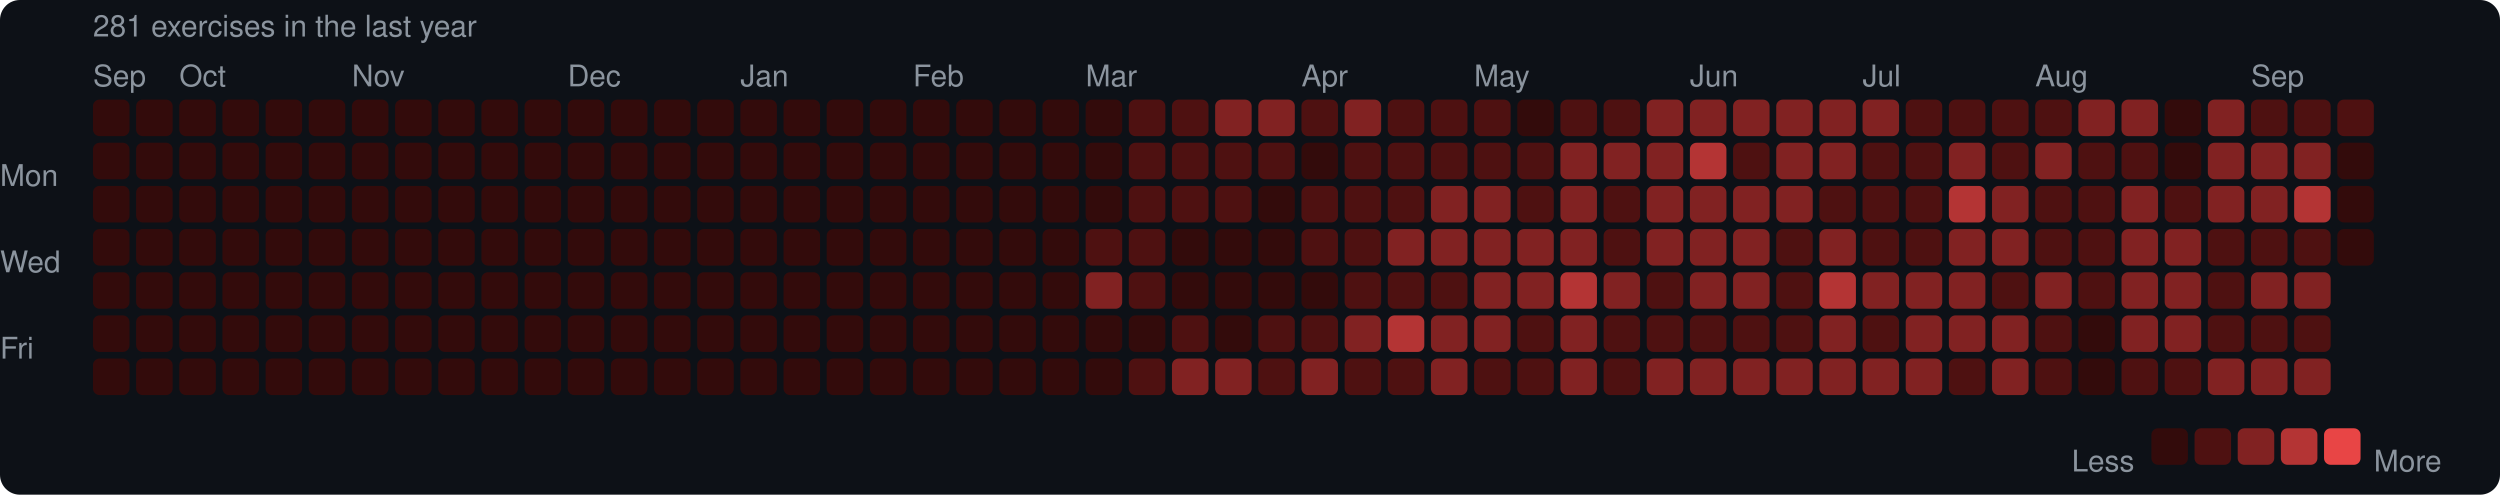
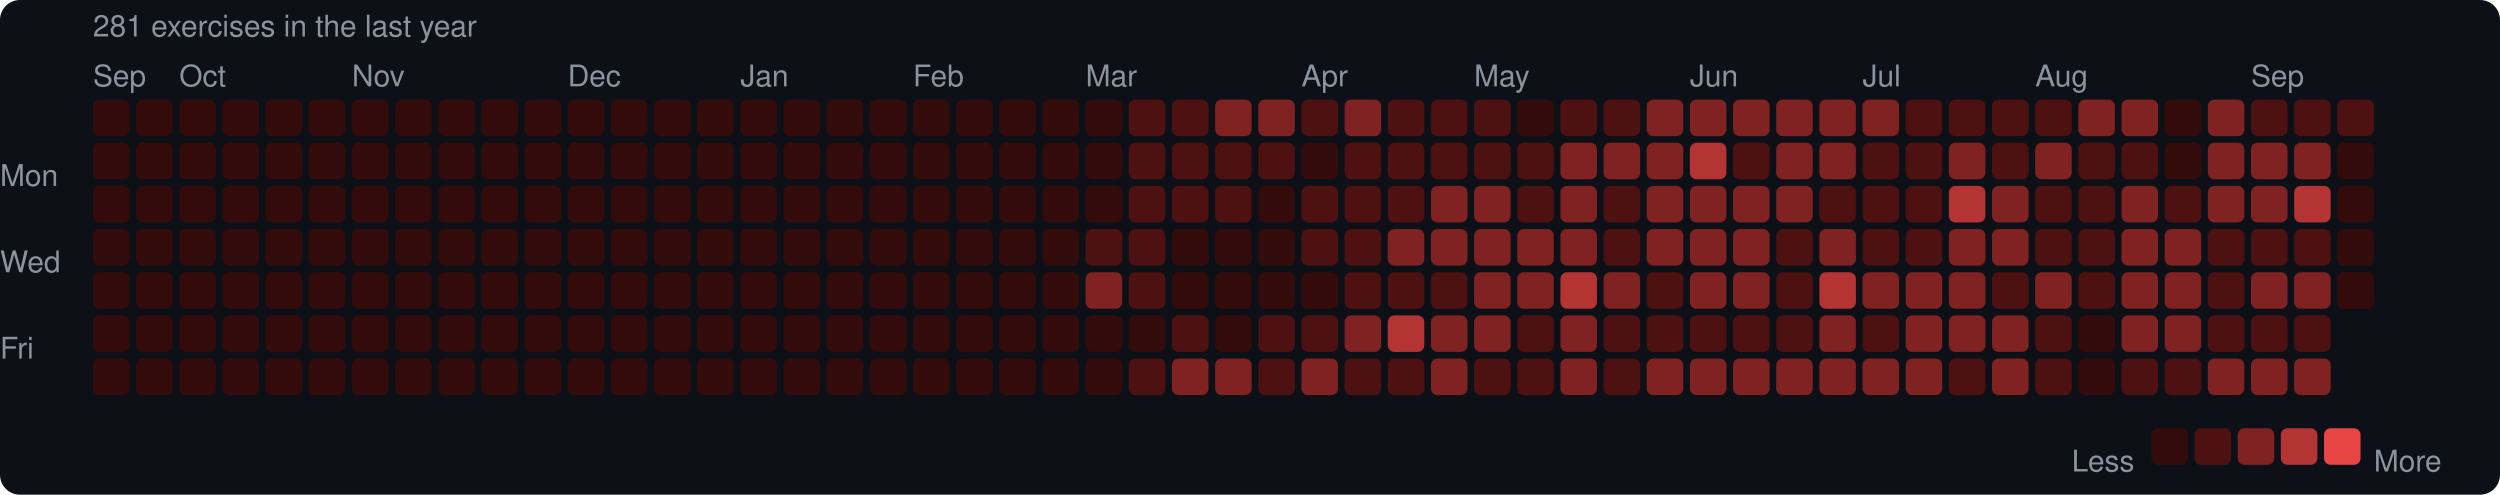
<svg xmlns="http://www.w3.org/2000/svg" width="753" height="149" viewBox="0 0 753 149">
  <rect width="753" height="149" rx="6" fill="#0d1117" />
  <style>text { font-family: -apple-system, BlinkMacSystemFont, "Segoe UI", Helvetica, Arial, sans-serif; fill: #8b949e; font-size: 9px; }</style>
  <text x="28" y="11" font-size="9">281 exercises in the last year</text>
  <text x="28" y="26">Sep</text>
  <text x="54" y="26">Oct</text>
  <text x="106" y="26">Nov</text>
  <text x="171" y="26">Dec</text>
  <text x="223" y="26">Jan</text>
  <text x="275" y="26">Feb</text>
  <text x="327" y="26">Mar</text>
  <text x="392" y="26">Apr</text>
  <text x="444" y="26">May</text>
  <text x="509" y="26">Jun</text>
  <text x="561" y="26">Jul</text>
  <text x="613" y="26">Aug</text>
  <text x="678" y="26">Sep</text>
  <text x="0" y="53" dominant-baseline="middle">Mon</text>
  <text x="0" y="79" dominant-baseline="middle">Wed</text>
  <text x="0" y="105" dominant-baseline="middle">Fri</text>
  <rect x="28" y="30" width="11" height="11" rx="2" fill="#330b0b" />
  <rect x="28" y="43" width="11" height="11" rx="2" fill="#330b0b" />
  <rect x="28" y="56" width="11" height="11" rx="2" fill="#330b0b" />
  <rect x="28" y="69" width="11" height="11" rx="2" fill="#330b0b" />
  <rect x="28" y="82" width="11" height="11" rx="2" fill="#330b0b" />
  <rect x="28" y="95" width="11" height="11" rx="2" fill="#330b0b" />
  <rect x="28" y="108" width="11" height="11" rx="2" fill="#330b0b" />
  <rect x="41" y="30" width="11" height="11" rx="2" fill="#330b0b" />
  <rect x="41" y="43" width="11" height="11" rx="2" fill="#330b0b" />
  <rect x="41" y="56" width="11" height="11" rx="2" fill="#330b0b" />
  <rect x="41" y="69" width="11" height="11" rx="2" fill="#330b0b" />
  <rect x="41" y="82" width="11" height="11" rx="2" fill="#330b0b" />
  <rect x="41" y="95" width="11" height="11" rx="2" fill="#330b0b" />
  <rect x="41" y="108" width="11" height="11" rx="2" fill="#330b0b" />
  <rect x="54" y="30" width="11" height="11" rx="2" fill="#330b0b" />
  <rect x="54" y="43" width="11" height="11" rx="2" fill="#330b0b" />
  <rect x="54" y="56" width="11" height="11" rx="2" fill="#330b0b" />
  <rect x="54" y="69" width="11" height="11" rx="2" fill="#330b0b" />
  <rect x="54" y="82" width="11" height="11" rx="2" fill="#330b0b" />
  <rect x="54" y="95" width="11" height="11" rx="2" fill="#330b0b" />
  <rect x="54" y="108" width="11" height="11" rx="2" fill="#330b0b" />
  <rect x="67" y="30" width="11" height="11" rx="2" fill="#330b0b" />
  <rect x="67" y="43" width="11" height="11" rx="2" fill="#330b0b" />
  <rect x="67" y="56" width="11" height="11" rx="2" fill="#330b0b" />
  <rect x="67" y="69" width="11" height="11" rx="2" fill="#330b0b" />
  <rect x="67" y="82" width="11" height="11" rx="2" fill="#330b0b" />
  <rect x="67" y="95" width="11" height="11" rx="2" fill="#330b0b" />
  <rect x="67" y="108" width="11" height="11" rx="2" fill="#330b0b" />
  <rect x="80" y="30" width="11" height="11" rx="2" fill="#330b0b" />
  <rect x="80" y="43" width="11" height="11" rx="2" fill="#330b0b" />
  <rect x="80" y="56" width="11" height="11" rx="2" fill="#330b0b" />
  <rect x="80" y="69" width="11" height="11" rx="2" fill="#330b0b" />
  <rect x="80" y="82" width="11" height="11" rx="2" fill="#330b0b" />
  <rect x="80" y="95" width="11" height="11" rx="2" fill="#330b0b" />
  <rect x="80" y="108" width="11" height="11" rx="2" fill="#330b0b" />
  <rect x="93" y="30" width="11" height="11" rx="2" fill="#330b0b" />
  <rect x="93" y="43" width="11" height="11" rx="2" fill="#330b0b" />
  <rect x="93" y="56" width="11" height="11" rx="2" fill="#330b0b" />
  <rect x="93" y="69" width="11" height="11" rx="2" fill="#330b0b" />
  <rect x="93" y="82" width="11" height="11" rx="2" fill="#330b0b" />
  <rect x="93" y="95" width="11" height="11" rx="2" fill="#330b0b" />
  <rect x="93" y="108" width="11" height="11" rx="2" fill="#330b0b" />
  <rect x="106" y="30" width="11" height="11" rx="2" fill="#330b0b" />
  <rect x="106" y="43" width="11" height="11" rx="2" fill="#330b0b" />
  <rect x="106" y="56" width="11" height="11" rx="2" fill="#330b0b" />
  <rect x="106" y="69" width="11" height="11" rx="2" fill="#330b0b" />
  <rect x="106" y="82" width="11" height="11" rx="2" fill="#330b0b" />
  <rect x="106" y="95" width="11" height="11" rx="2" fill="#330b0b" />
  <rect x="106" y="108" width="11" height="11" rx="2" fill="#330b0b" />
  <rect x="119" y="30" width="11" height="11" rx="2" fill="#330b0b" />
  <rect x="119" y="43" width="11" height="11" rx="2" fill="#330b0b" />
  <rect x="119" y="56" width="11" height="11" rx="2" fill="#330b0b" />
  <rect x="119" y="69" width="11" height="11" rx="2" fill="#330b0b" />
  <rect x="119" y="82" width="11" height="11" rx="2" fill="#330b0b" />
  <rect x="119" y="95" width="11" height="11" rx="2" fill="#330b0b" />
  <rect x="119" y="108" width="11" height="11" rx="2" fill="#330b0b" />
  <rect x="132" y="30" width="11" height="11" rx="2" fill="#330b0b" />
  <rect x="132" y="43" width="11" height="11" rx="2" fill="#330b0b" />
  <rect x="132" y="56" width="11" height="11" rx="2" fill="#330b0b" />
  <rect x="132" y="69" width="11" height="11" rx="2" fill="#330b0b" />
  <rect x="132" y="82" width="11" height="11" rx="2" fill="#330b0b" />
  <rect x="132" y="95" width="11" height="11" rx="2" fill="#330b0b" />
  <rect x="132" y="108" width="11" height="11" rx="2" fill="#330b0b" />
  <rect x="145" y="30" width="11" height="11" rx="2" fill="#330b0b" />
  <rect x="145" y="43" width="11" height="11" rx="2" fill="#330b0b" />
  <rect x="145" y="56" width="11" height="11" rx="2" fill="#330b0b" />
  <rect x="145" y="69" width="11" height="11" rx="2" fill="#330b0b" />
  <rect x="145" y="82" width="11" height="11" rx="2" fill="#330b0b" />
  <rect x="145" y="95" width="11" height="11" rx="2" fill="#330b0b" />
  <rect x="145" y="108" width="11" height="11" rx="2" fill="#330b0b" />
  <rect x="158" y="30" width="11" height="11" rx="2" fill="#330b0b" />
  <rect x="158" y="43" width="11" height="11" rx="2" fill="#330b0b" />
  <rect x="158" y="56" width="11" height="11" rx="2" fill="#330b0b" />
  <rect x="158" y="69" width="11" height="11" rx="2" fill="#330b0b" />
  <rect x="158" y="82" width="11" height="11" rx="2" fill="#330b0b" />
  <rect x="158" y="95" width="11" height="11" rx="2" fill="#330b0b" />
  <rect x="158" y="108" width="11" height="11" rx="2" fill="#330b0b" />
  <rect x="171" y="30" width="11" height="11" rx="2" fill="#330b0b" />
  <rect x="171" y="43" width="11" height="11" rx="2" fill="#330b0b" />
  <rect x="171" y="56" width="11" height="11" rx="2" fill="#330b0b" />
  <rect x="171" y="69" width="11" height="11" rx="2" fill="#330b0b" />
  <rect x="171" y="82" width="11" height="11" rx="2" fill="#330b0b" />
  <rect x="171" y="95" width="11" height="11" rx="2" fill="#330b0b" />
  <rect x="171" y="108" width="11" height="11" rx="2" fill="#330b0b" />
  <rect x="184" y="30" width="11" height="11" rx="2" fill="#330b0b" />
  <rect x="184" y="43" width="11" height="11" rx="2" fill="#330b0b" />
  <rect x="184" y="56" width="11" height="11" rx="2" fill="#330b0b" />
  <rect x="184" y="69" width="11" height="11" rx="2" fill="#330b0b" />
  <rect x="184" y="82" width="11" height="11" rx="2" fill="#330b0b" />
  <rect x="184" y="95" width="11" height="11" rx="2" fill="#330b0b" />
  <rect x="184" y="108" width="11" height="11" rx="2" fill="#330b0b" />
  <rect x="197" y="30" width="11" height="11" rx="2" fill="#330b0b" />
  <rect x="197" y="43" width="11" height="11" rx="2" fill="#330b0b" />
  <rect x="197" y="56" width="11" height="11" rx="2" fill="#330b0b" />
  <rect x="197" y="69" width="11" height="11" rx="2" fill="#330b0b" />
  <rect x="197" y="82" width="11" height="11" rx="2" fill="#330b0b" />
  <rect x="197" y="95" width="11" height="11" rx="2" fill="#330b0b" />
  <rect x="197" y="108" width="11" height="11" rx="2" fill="#330b0b" />
  <rect x="210" y="30" width="11" height="11" rx="2" fill="#330b0b" />
  <rect x="210" y="43" width="11" height="11" rx="2" fill="#330b0b" />
  <rect x="210" y="56" width="11" height="11" rx="2" fill="#330b0b" />
  <rect x="210" y="69" width="11" height="11" rx="2" fill="#330b0b" />
  <rect x="210" y="82" width="11" height="11" rx="2" fill="#330b0b" />
  <rect x="210" y="95" width="11" height="11" rx="2" fill="#330b0b" />
  <rect x="210" y="108" width="11" height="11" rx="2" fill="#330b0b" />
  <rect x="223" y="30" width="11" height="11" rx="2" fill="#330b0b" />
  <rect x="223" y="43" width="11" height="11" rx="2" fill="#330b0b" />
  <rect x="223" y="56" width="11" height="11" rx="2" fill="#330b0b" />
  <rect x="223" y="69" width="11" height="11" rx="2" fill="#330b0b" />
  <rect x="223" y="82" width="11" height="11" rx="2" fill="#330b0b" />
  <rect x="223" y="95" width="11" height="11" rx="2" fill="#330b0b" />
  <rect x="223" y="108" width="11" height="11" rx="2" fill="#330b0b" />
  <rect x="236" y="30" width="11" height="11" rx="2" fill="#330b0b" />
  <rect x="236" y="43" width="11" height="11" rx="2" fill="#330b0b" />
  <rect x="236" y="56" width="11" height="11" rx="2" fill="#330b0b" />
  <rect x="236" y="69" width="11" height="11" rx="2" fill="#330b0b" />
  <rect x="236" y="82" width="11" height="11" rx="2" fill="#330b0b" />
  <rect x="236" y="95" width="11" height="11" rx="2" fill="#330b0b" />
  <rect x="236" y="108" width="11" height="11" rx="2" fill="#330b0b" />
  <rect x="249" y="30" width="11" height="11" rx="2" fill="#330b0b" />
  <rect x="249" y="43" width="11" height="11" rx="2" fill="#330b0b" />
  <rect x="249" y="56" width="11" height="11" rx="2" fill="#330b0b" />
  <rect x="249" y="69" width="11" height="11" rx="2" fill="#330b0b" />
  <rect x="249" y="82" width="11" height="11" rx="2" fill="#330b0b" />
  <rect x="249" y="95" width="11" height="11" rx="2" fill="#330b0b" />
  <rect x="249" y="108" width="11" height="11" rx="2" fill="#330b0b" />
  <rect x="262" y="30" width="11" height="11" rx="2" fill="#330b0b" />
  <rect x="262" y="43" width="11" height="11" rx="2" fill="#330b0b" />
  <rect x="262" y="56" width="11" height="11" rx="2" fill="#330b0b" />
  <rect x="262" y="69" width="11" height="11" rx="2" fill="#330b0b" />
  <rect x="262" y="82" width="11" height="11" rx="2" fill="#330b0b" />
  <rect x="262" y="95" width="11" height="11" rx="2" fill="#330b0b" />
  <rect x="262" y="108" width="11" height="11" rx="2" fill="#330b0b" />
  <rect x="275" y="30" width="11" height="11" rx="2" fill="#330b0b" />
  <rect x="275" y="43" width="11" height="11" rx="2" fill="#330b0b" />
  <rect x="275" y="56" width="11" height="11" rx="2" fill="#330b0b" />
  <rect x="275" y="69" width="11" height="11" rx="2" fill="#330b0b" />
  <rect x="275" y="82" width="11" height="11" rx="2" fill="#330b0b" />
  <rect x="275" y="95" width="11" height="11" rx="2" fill="#330b0b" />
  <rect x="275" y="108" width="11" height="11" rx="2" fill="#330b0b" />
  <rect x="288" y="30" width="11" height="11" rx="2" fill="#330b0b" />
  <rect x="288" y="43" width="11" height="11" rx="2" fill="#330b0b" />
  <rect x="288" y="56" width="11" height="11" rx="2" fill="#330b0b" />
  <rect x="288" y="69" width="11" height="11" rx="2" fill="#330b0b" />
  <rect x="288" y="82" width="11" height="11" rx="2" fill="#330b0b" />
  <rect x="288" y="95" width="11" height="11" rx="2" fill="#330b0b" />
  <rect x="288" y="108" width="11" height="11" rx="2" fill="#330b0b" />
  <rect x="301" y="30" width="11" height="11" rx="2" fill="#330b0b" />
  <rect x="301" y="43" width="11" height="11" rx="2" fill="#330b0b" />
  <rect x="301" y="56" width="11" height="11" rx="2" fill="#330b0b" />
  <rect x="301" y="69" width="11" height="11" rx="2" fill="#330b0b" />
  <rect x="301" y="82" width="11" height="11" rx="2" fill="#330b0b" />
  <rect x="301" y="95" width="11" height="11" rx="2" fill="#330b0b" />
  <rect x="301" y="108" width="11" height="11" rx="2" fill="#330b0b" />
  <rect x="314" y="30" width="11" height="11" rx="2" fill="#330b0b" />
  <rect x="314" y="43" width="11" height="11" rx="2" fill="#330b0b" />
  <rect x="314" y="56" width="11" height="11" rx="2" fill="#330b0b" />
  <rect x="314" y="69" width="11" height="11" rx="2" fill="#330b0b" />
  <rect x="314" y="82" width="11" height="11" rx="2" fill="#330b0b" />
  <rect x="314" y="95" width="11" height="11" rx="2" fill="#330b0b" />
  <rect x="314" y="108" width="11" height="11" rx="2" fill="#330b0b" />
  <rect x="327" y="30" width="11" height="11" rx="2" fill="#330b0b" />
  <rect x="327" y="43" width="11" height="11" rx="2" fill="#330b0b" />
  <rect x="327" y="56" width="11" height="11" rx="2" fill="#330b0b" />
  <rect x="327" y="69" width="11" height="11" rx="2" fill="#4e1111" />
  <rect x="327" y="82" width="11" height="11" rx="2" fill="#812222" />
  <rect x="327" y="95" width="11" height="11" rx="2" fill="#330b0b" />
  <rect x="327" y="108" width="11" height="11" rx="2" fill="#330b0b" />
  <rect x="340" y="30" width="11" height="11" rx="2" fill="#4e1111" />
  <rect x="340" y="43" width="11" height="11" rx="2" fill="#4e1111" />
  <rect x="340" y="56" width="11" height="11" rx="2" fill="#4e1111" />
  <rect x="340" y="69" width="11" height="11" rx="2" fill="#4e1111" />
  <rect x="340" y="82" width="11" height="11" rx="2" fill="#4e1111" />
  <rect x="340" y="95" width="11" height="11" rx="2" fill="#330b0b" />
  <rect x="340" y="108" width="11" height="11" rx="2" fill="#4e1111" />
  <rect x="353" y="30" width="11" height="11" rx="2" fill="#4e1111" />
  <rect x="353" y="43" width="11" height="11" rx="2" fill="#4e1111" />
  <rect x="353" y="56" width="11" height="11" rx="2" fill="#4e1111" />
  <rect x="353" y="69" width="11" height="11" rx="2" fill="#330b0b" />
  <rect x="353" y="82" width="11" height="11" rx="2" fill="#330b0b" />
  <rect x="353" y="95" width="11" height="11" rx="2" fill="#4e1111" />
  <rect x="353" y="108" width="11" height="11" rx="2" fill="#812222" />
  <rect x="366" y="30" width="11" height="11" rx="2" fill="#812222" />
  <rect x="366" y="43" width="11" height="11" rx="2" fill="#4e1111" />
  <rect x="366" y="56" width="11" height="11" rx="2" fill="#4e1111" />
  <rect x="366" y="69" width="11" height="11" rx="2" fill="#330b0b" />
  <rect x="366" y="82" width="11" height="11" rx="2" fill="#330b0b" />
  <rect x="366" y="95" width="11" height="11" rx="2" fill="#330b0b" />
  <rect x="366" y="108" width="11" height="11" rx="2" fill="#812222" />
  <rect x="379" y="30" width="11" height="11" rx="2" fill="#812222" />
  <rect x="379" y="43" width="11" height="11" rx="2" fill="#4e1111" />
  <rect x="379" y="56" width="11" height="11" rx="2" fill="#330b0b" />
  <rect x="379" y="69" width="11" height="11" rx="2" fill="#330b0b" />
  <rect x="379" y="82" width="11" height="11" rx="2" fill="#330b0b" />
  <rect x="379" y="95" width="11" height="11" rx="2" fill="#4e1111" />
  <rect x="379" y="108" width="11" height="11" rx="2" fill="#4e1111" />
  <rect x="392" y="30" width="11" height="11" rx="2" fill="#4e1111" />
  <rect x="392" y="43" width="11" height="11" rx="2" fill="#330b0b" />
  <rect x="392" y="56" width="11" height="11" rx="2" fill="#4e1111" />
  <rect x="392" y="69" width="11" height="11" rx="2" fill="#4e1111" />
  <rect x="392" y="82" width="11" height="11" rx="2" fill="#330b0b" />
  <rect x="392" y="95" width="11" height="11" rx="2" fill="#4e1111" />
  <rect x="392" y="108" width="11" height="11" rx="2" fill="#812222" />
  <rect x="405" y="30" width="11" height="11" rx="2" fill="#812222" />
  <rect x="405" y="43" width="11" height="11" rx="2" fill="#4e1111" />
  <rect x="405" y="56" width="11" height="11" rx="2" fill="#4e1111" />
  <rect x="405" y="69" width="11" height="11" rx="2" fill="#4e1111" />
  <rect x="405" y="82" width="11" height="11" rx="2" fill="#4e1111" />
  <rect x="405" y="95" width="11" height="11" rx="2" fill="#812222" />
  <rect x="405" y="108" width="11" height="11" rx="2" fill="#4e1111" />
  <rect x="418" y="30" width="11" height="11" rx="2" fill="#4e1111" />
  <rect x="418" y="43" width="11" height="11" rx="2" fill="#4e1111" />
  <rect x="418" y="56" width="11" height="11" rx="2" fill="#4e1111" />
  <rect x="418" y="69" width="11" height="11" rx="2" fill="#812222" />
  <rect x="418" y="82" width="11" height="11" rx="2" fill="#4e1111" />
  <rect x="418" y="95" width="11" height="11" rx="2" fill="#b43434" />
  <rect x="418" y="108" width="11" height="11" rx="2" fill="#4e1111" />
  <rect x="431" y="30" width="11" height="11" rx="2" fill="#4e1111" />
  <rect x="431" y="43" width="11" height="11" rx="2" fill="#4e1111" />
  <rect x="431" y="56" width="11" height="11" rx="2" fill="#812222" />
  <rect x="431" y="69" width="11" height="11" rx="2" fill="#812222" />
  <rect x="431" y="82" width="11" height="11" rx="2" fill="#4e1111" />
  <rect x="431" y="95" width="11" height="11" rx="2" fill="#812222" />
  <rect x="431" y="108" width="11" height="11" rx="2" fill="#812222" />
  <rect x="444" y="30" width="11" height="11" rx="2" fill="#4e1111" />
  <rect x="444" y="43" width="11" height="11" rx="2" fill="#4e1111" />
  <rect x="444" y="56" width="11" height="11" rx="2" fill="#812222" />
  <rect x="444" y="69" width="11" height="11" rx="2" fill="#812222" />
  <rect x="444" y="82" width="11" height="11" rx="2" fill="#812222" />
  <rect x="444" y="95" width="11" height="11" rx="2" fill="#812222" />
  <rect x="444" y="108" width="11" height="11" rx="2" fill="#4e1111" />
  <rect x="457" y="30" width="11" height="11" rx="2" fill="#330b0b" />
  <rect x="457" y="43" width="11" height="11" rx="2" fill="#4e1111" />
  <rect x="457" y="56" width="11" height="11" rx="2" fill="#4e1111" />
  <rect x="457" y="69" width="11" height="11" rx="2" fill="#812222" />
  <rect x="457" y="82" width="11" height="11" rx="2" fill="#812222" />
  <rect x="457" y="95" width="11" height="11" rx="2" fill="#4e1111" />
  <rect x="457" y="108" width="11" height="11" rx="2" fill="#4e1111" />
  <rect x="470" y="30" width="11" height="11" rx="2" fill="#4e1111" />
  <rect x="470" y="43" width="11" height="11" rx="2" fill="#812222" />
  <rect x="470" y="56" width="11" height="11" rx="2" fill="#812222" />
  <rect x="470" y="69" width="11" height="11" rx="2" fill="#812222" />
  <rect x="470" y="82" width="11" height="11" rx="2" fill="#b43434" />
  <rect x="470" y="95" width="11" height="11" rx="2" fill="#812222" />
  <rect x="470" y="108" width="11" height="11" rx="2" fill="#812222" />
  <rect x="483" y="30" width="11" height="11" rx="2" fill="#4e1111" />
  <rect x="483" y="43" width="11" height="11" rx="2" fill="#812222" />
  <rect x="483" y="56" width="11" height="11" rx="2" fill="#4e1111" />
  <rect x="483" y="69" width="11" height="11" rx="2" fill="#4e1111" />
  <rect x="483" y="82" width="11" height="11" rx="2" fill="#812222" />
  <rect x="483" y="95" width="11" height="11" rx="2" fill="#4e1111" />
  <rect x="483" y="108" width="11" height="11" rx="2" fill="#4e1111" />
  <rect x="496" y="30" width="11" height="11" rx="2" fill="#812222" />
  <rect x="496" y="43" width="11" height="11" rx="2" fill="#812222" />
  <rect x="496" y="56" width="11" height="11" rx="2" fill="#812222" />
  <rect x="496" y="69" width="11" height="11" rx="2" fill="#812222" />
  <rect x="496" y="82" width="11" height="11" rx="2" fill="#4e1111" />
  <rect x="496" y="95" width="11" height="11" rx="2" fill="#4e1111" />
  <rect x="496" y="108" width="11" height="11" rx="2" fill="#812222" />
  <rect x="509" y="30" width="11" height="11" rx="2" fill="#812222" />
  <rect x="509" y="43" width="11" height="11" rx="2" fill="#b43434" />
  <rect x="509" y="56" width="11" height="11" rx="2" fill="#812222" />
  <rect x="509" y="69" width="11" height="11" rx="2" fill="#812222" />
  <rect x="509" y="82" width="11" height="11" rx="2" fill="#812222" />
  <rect x="509" y="95" width="11" height="11" rx="2" fill="#4e1111" />
  <rect x="509" y="108" width="11" height="11" rx="2" fill="#812222" />
  <rect x="522" y="30" width="11" height="11" rx="2" fill="#812222" />
  <rect x="522" y="43" width="11" height="11" rx="2" fill="#4e1111" />
  <rect x="522" y="56" width="11" height="11" rx="2" fill="#812222" />
  <rect x="522" y="69" width="11" height="11" rx="2" fill="#812222" />
  <rect x="522" y="82" width="11" height="11" rx="2" fill="#812222" />
  <rect x="522" y="95" width="11" height="11" rx="2" fill="#4e1111" />
  <rect x="522" y="108" width="11" height="11" rx="2" fill="#812222" />
  <rect x="535" y="30" width="11" height="11" rx="2" fill="#812222" />
  <rect x="535" y="43" width="11" height="11" rx="2" fill="#812222" />
  <rect x="535" y="56" width="11" height="11" rx="2" fill="#812222" />
  <rect x="535" y="69" width="11" height="11" rx="2" fill="#4e1111" />
  <rect x="535" y="82" width="11" height="11" rx="2" fill="#4e1111" />
  <rect x="535" y="95" width="11" height="11" rx="2" fill="#4e1111" />
  <rect x="535" y="108" width="11" height="11" rx="2" fill="#812222" />
  <rect x="548" y="30" width="11" height="11" rx="2" fill="#812222" />
  <rect x="548" y="43" width="11" height="11" rx="2" fill="#812222" />
  <rect x="548" y="56" width="11" height="11" rx="2" fill="#4e1111" />
  <rect x="548" y="69" width="11" height="11" rx="2" fill="#812222" />
  <rect x="548" y="82" width="11" height="11" rx="2" fill="#b43434" />
  <rect x="548" y="95" width="11" height="11" rx="2" fill="#812222" />
  <rect x="548" y="108" width="11" height="11" rx="2" fill="#812222" />
  <rect x="561" y="30" width="11" height="11" rx="2" fill="#812222" />
  <rect x="561" y="43" width="11" height="11" rx="2" fill="#4e1111" />
  <rect x="561" y="56" width="11" height="11" rx="2" fill="#4e1111" />
  <rect x="561" y="69" width="11" height="11" rx="2" fill="#4e1111" />
  <rect x="561" y="82" width="11" height="11" rx="2" fill="#812222" />
  <rect x="561" y="95" width="11" height="11" rx="2" fill="#4e1111" />
  <rect x="561" y="108" width="11" height="11" rx="2" fill="#812222" />
  <rect x="574" y="30" width="11" height="11" rx="2" fill="#4e1111" />
  <rect x="574" y="43" width="11" height="11" rx="2" fill="#4e1111" />
  <rect x="574" y="56" width="11" height="11" rx="2" fill="#4e1111" />
  <rect x="574" y="69" width="11" height="11" rx="2" fill="#4e1111" />
  <rect x="574" y="82" width="11" height="11" rx="2" fill="#812222" />
  <rect x="574" y="95" width="11" height="11" rx="2" fill="#812222" />
  <rect x="574" y="108" width="11" height="11" rx="2" fill="#812222" />
  <rect x="587" y="30" width="11" height="11" rx="2" fill="#4e1111" />
  <rect x="587" y="43" width="11" height="11" rx="2" fill="#812222" />
  <rect x="587" y="56" width="11" height="11" rx="2" fill="#b43434" />
  <rect x="587" y="69" width="11" height="11" rx="2" fill="#812222" />
  <rect x="587" y="82" width="11" height="11" rx="2" fill="#812222" />
  <rect x="587" y="95" width="11" height="11" rx="2" fill="#812222" />
  <rect x="587" y="108" width="11" height="11" rx="2" fill="#4e1111" />
  <rect x="600" y="30" width="11" height="11" rx="2" fill="#4e1111" />
  <rect x="600" y="43" width="11" height="11" rx="2" fill="#4e1111" />
  <rect x="600" y="56" width="11" height="11" rx="2" fill="#812222" />
  <rect x="600" y="69" width="11" height="11" rx="2" fill="#812222" />
  <rect x="600" y="82" width="11" height="11" rx="2" fill="#4e1111" />
  <rect x="600" y="95" width="11" height="11" rx="2" fill="#812222" />
  <rect x="600" y="108" width="11" height="11" rx="2" fill="#812222" />
  <rect x="613" y="30" width="11" height="11" rx="2" fill="#4e1111" />
  <rect x="613" y="43" width="11" height="11" rx="2" fill="#812222" />
  <rect x="613" y="56" width="11" height="11" rx="2" fill="#4e1111" />
  <rect x="613" y="69" width="11" height="11" rx="2" fill="#4e1111" />
  <rect x="613" y="82" width="11" height="11" rx="2" fill="#812222" />
  <rect x="613" y="95" width="11" height="11" rx="2" fill="#4e1111" />
  <rect x="613" y="108" width="11" height="11" rx="2" fill="#4e1111" />
  <rect x="626" y="30" width="11" height="11" rx="2" fill="#812222" />
  <rect x="626" y="43" width="11" height="11" rx="2" fill="#4e1111" />
  <rect x="626" y="56" width="11" height="11" rx="2" fill="#4e1111" />
  <rect x="626" y="69" width="11" height="11" rx="2" fill="#4e1111" />
  <rect x="626" y="82" width="11" height="11" rx="2" fill="#4e1111" />
  <rect x="626" y="95" width="11" height="11" rx="2" fill="#330b0b" />
  <rect x="626" y="108" width="11" height="11" rx="2" fill="#330b0b" />
  <rect x="639" y="30" width="11" height="11" rx="2" fill="#812222" />
  <rect x="639" y="43" width="11" height="11" rx="2" fill="#4e1111" />
  <rect x="639" y="56" width="11" height="11" rx="2" fill="#812222" />
  <rect x="639" y="69" width="11" height="11" rx="2" fill="#812222" />
  <rect x="639" y="82" width="11" height="11" rx="2" fill="#812222" />
  <rect x="639" y="95" width="11" height="11" rx="2" fill="#812222" />
  <rect x="639" y="108" width="11" height="11" rx="2" fill="#4e1111" />
  <rect x="652" y="30" width="11" height="11" rx="2" fill="#330b0b" />
  <rect x="652" y="43" width="11" height="11" rx="2" fill="#330b0b" />
  <rect x="652" y="56" width="11" height="11" rx="2" fill="#4e1111" />
  <rect x="652" y="69" width="11" height="11" rx="2" fill="#812222" />
  <rect x="652" y="82" width="11" height="11" rx="2" fill="#812222" />
  <rect x="652" y="95" width="11" height="11" rx="2" fill="#812222" />
  <rect x="652" y="108" width="11" height="11" rx="2" fill="#4e1111" />
  <rect x="665" y="30" width="11" height="11" rx="2" fill="#812222" />
  <rect x="665" y="43" width="11" height="11" rx="2" fill="#812222" />
  <rect x="665" y="56" width="11" height="11" rx="2" fill="#812222" />
  <rect x="665" y="69" width="11" height="11" rx="2" fill="#4e1111" />
  <rect x="665" y="82" width="11" height="11" rx="2" fill="#4e1111" />
  <rect x="665" y="95" width="11" height="11" rx="2" fill="#4e1111" />
  <rect x="665" y="108" width="11" height="11" rx="2" fill="#812222" />
  <rect x="678" y="30" width="11" height="11" rx="2" fill="#4e1111" />
  <rect x="678" y="43" width="11" height="11" rx="2" fill="#812222" />
  <rect x="678" y="56" width="11" height="11" rx="2" fill="#812222" />
  <rect x="678" y="69" width="11" height="11" rx="2" fill="#4e1111" />
  <rect x="678" y="82" width="11" height="11" rx="2" fill="#812222" />
  <rect x="678" y="95" width="11" height="11" rx="2" fill="#4e1111" />
  <rect x="678" y="108" width="11" height="11" rx="2" fill="#812222" />
  <rect x="691" y="30" width="11" height="11" rx="2" fill="#4e1111" />
  <rect x="691" y="43" width="11" height="11" rx="2" fill="#812222" />
  <rect x="691" y="56" width="11" height="11" rx="2" fill="#b43434" />
  <rect x="691" y="69" width="11" height="11" rx="2" fill="#4e1111" />
  <rect x="691" y="82" width="11" height="11" rx="2" fill="#812222" />
  <rect x="691" y="95" width="11" height="11" rx="2" fill="#4e1111" />
  <rect x="691" y="108" width="11" height="11" rx="2" fill="#812222" />
  <rect x="704" y="30" width="11" height="11" rx="2" fill="#4e1111" />
  <rect x="704" y="43" width="11" height="11" rx="2" fill="#330b0b" />
  <rect x="704" y="56" width="11" height="11" rx="2" fill="#330b0b" />
  <rect x="704" y="69" width="11" height="11" rx="2" fill="#330b0b" />
+   <rect x="704" y="82" width="11" height="11" rx="2" fill="#330b0b" />
  <text x="624" y="139" dominant-baseline="middle">Less</text>
  <rect x="648" y="129" width="11" height="11" rx="2" fill="#330b0b" />
  <rect x="661" y="129" width="11" height="11" rx="2" fill="#4e1111" />
  <rect x="674" y="129" width="11" height="11" rx="2" fill="#812222" />
  <rect x="687" y="129" width="11" height="11" rx="2" fill="#b43434" />
  <rect x="700" y="129" width="11" height="11" rx="2" fill="#e84545" />
  <text x="715" y="139" dominant-baseline="middle">More</text>
</svg>
